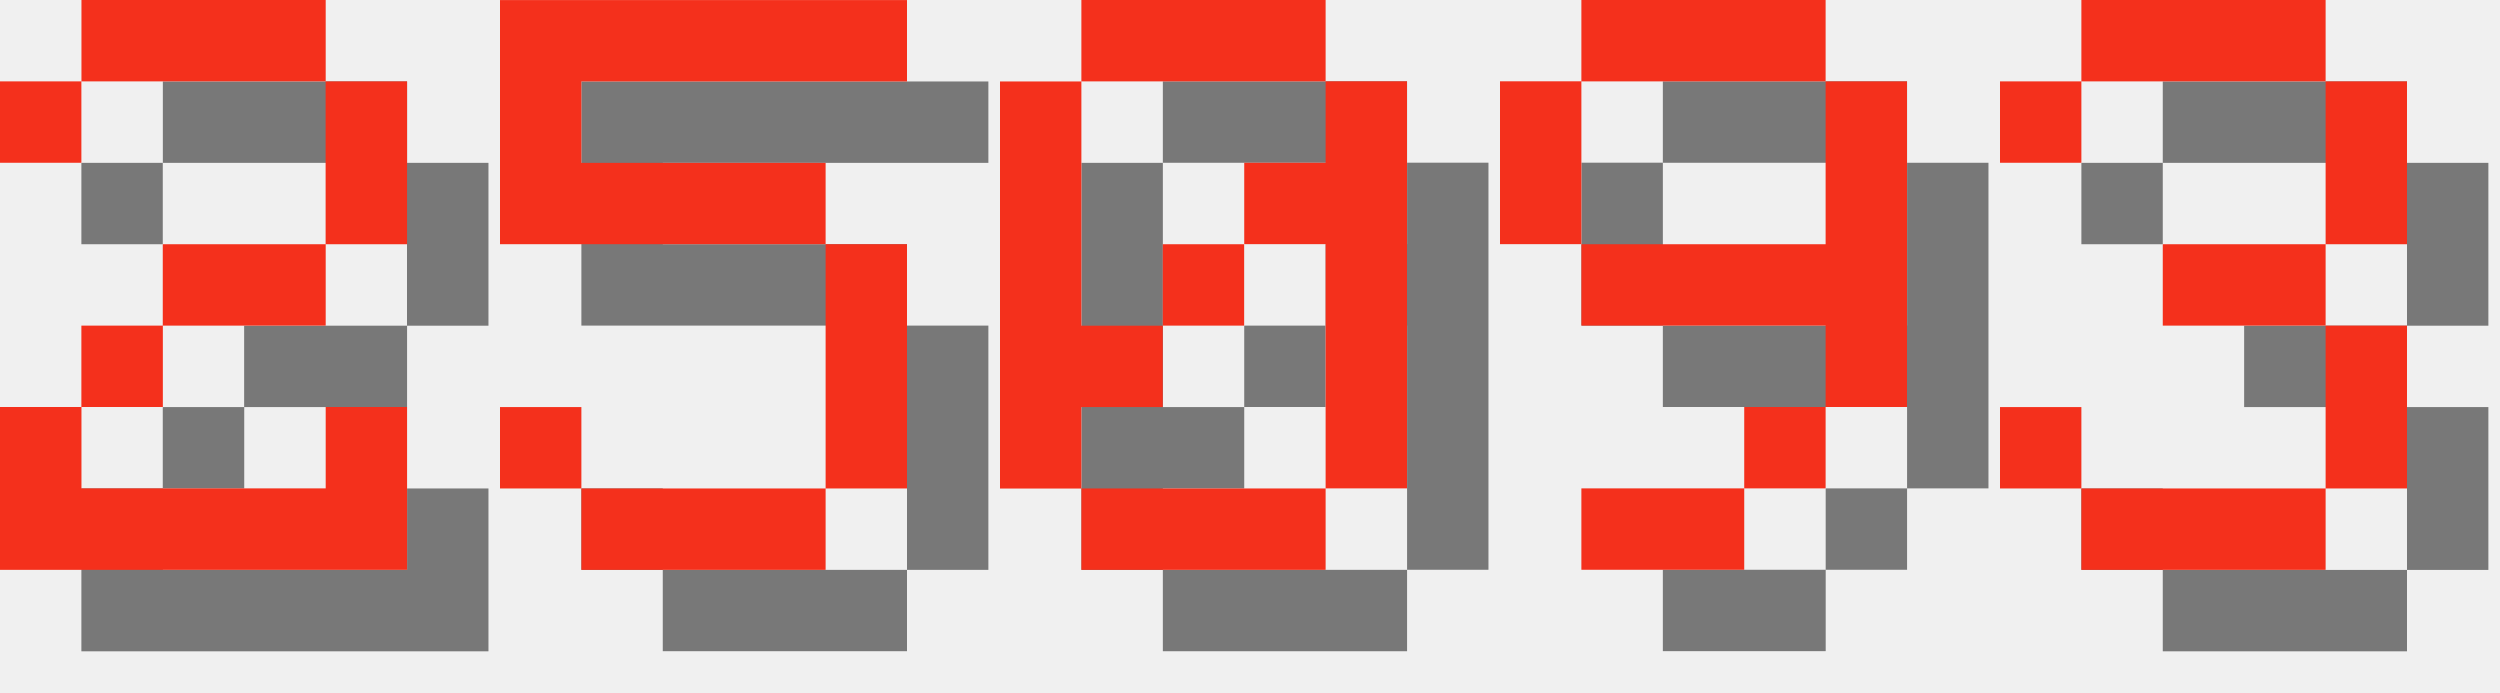
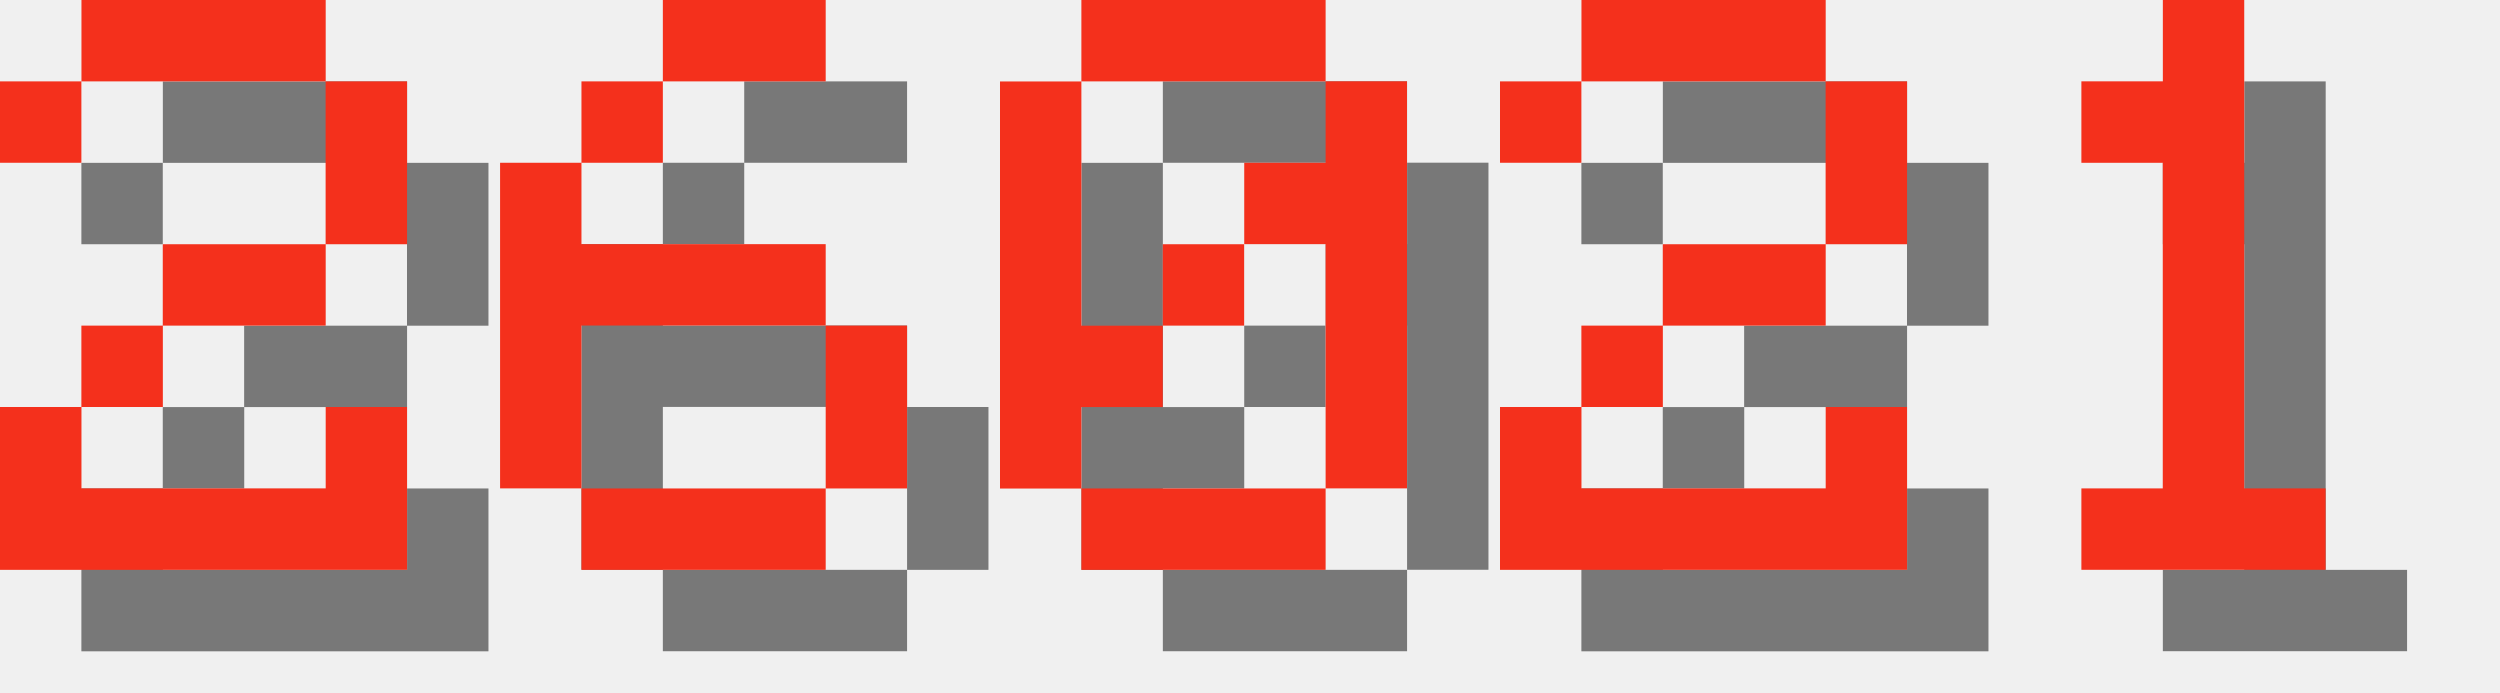
<svg xmlns="http://www.w3.org/2000/svg" version="1.1" width="130.0" height="36">
  <style>
        .text-foreground {
            fill: #F4301C;
        }
        .text-shadow {
            fill: #000000;
            fill-opacity: 0.5;
        }
    </style>
  <g class="digit" id="digit_2" transform="translate(0.0, 0), scale(4)">
    <path id="digit_2_shadow" class="text-shadow" d="m1.058 2.117v1.058h1.058v-1.058h3.175v2.117h-2.117v1.058h-1.058v1.058h-1.058v2.117h5.292v-2.117h-1.058v1.058h-3.175v-1.058h1.058v-1.058h2.117v-1.058h1.058v-2.117h-1.058v-1.058h-3.175v1.058h-1.058z" fill-opacity=".5" style="paint-order:stroke fill markers" />
    <path id="digit_2_fg" class="text-foreground" d="m0 1.058v1.058h1.058v-1.058h3.175v2.117h-2.117v1.058h-1.058v1.058h-1.058v2.117h5.292v-2.117h-1.058v1.058h-3.175v-1.058h1.058v-1.058h2.117v-1.058h1.058v-2.117h-1.058v-1.058h-3.175v1.058h-1.058z" fill="#fff" style="paint-order:stroke fill markers" />
  </g>
-   <g class="digit" id="digit_5" transform="translate(26.0, 0), scale(4)">
-     <path id="digit_5_shadow" class="text-shadow" d="m1.058 1.058v3.175h4.233v3.175h-3.175v-1.058h-1.058v1.058h1.058v1.058h3.175v-1.058h1.058v-3.175h-1.058v-1.058h-3.175v-1.058h4.233v-1.058h-5.292z" fill-opacity=".5" style="paint-order:stroke fill markers" />
-     <path id="digit_5_fg" class="text-foreground" d="m0 0v3.175h4.233v3.175h-3.175v-1.058h-1.058v1.058h1.058v1.058h3.175v-1.058h1.058v-3.175h-1.058v-1.058h-3.175v-1.058h4.233v-1.058h-5.292z" fill="#fff" style="paint-order:stroke fill markers" />
+   <g class="digit" id="digit_6" transform="translate(26.0, 0), scale(4)">
+     <path id="digit_6_shadow" class="text-shadow" d="m3.175 1.058v1.058h2.117v-1.058h-2.117zm0 1.058h-1.058v1.058h1.058v-1.058zm-1.058 1.058h-1.058v4.233h1.058v-2.117h3.175v-1.058h-3.175v-1.058zm3.175 2.117v2.117h1.058v-2.117h-1.058zm0 2.117h-3.175v1.058h3.175v-1.058z" fill-opacity=".5" style="paint-order:stroke fill markers" />
+     <path id="digit_6_fg" class="text-foreground" d="m2.117 0v1.058h2.117v-1.058h-2.117zm0 1.058h-1.058v1.058h1.058v-1.058zm-1.058 1.058h-1.058v4.233h1.058v-2.117h3.175v-1.058h-3.175v-1.058zm3.175 2.117v2.117h1.058v-2.117h-1.058zm0 2.117h-3.175v1.058h3.175v-1.058z" fill="#fff" style="paint-order:stroke fill markers" />
  </g>
  <g class="digit" id="digit_0" transform="translate(52.0, 0), scale(4)">
    <path id="digit_0_shadow" class="text-shadow" d="m2.117 1.058v1.058h3.175v-1.058h-3.175zm3.175 1.058v1.058h-1.058v1.058h1.058v3.175h1.058v-5.292h-1.058zm0 5.292h-3.175v1.058h3.175v-1.058zm-3.175 0v-1.058h1.058v-1.058h-1.058v-3.175h-1.058v5.292h1.058zm1.058-2.117h1.058v-1.058h-1.058v1.058z" fill-opacity=".5" style="paint-order:stroke fill markers" />
    <path id="digit_0_fg" class="text-foreground" d="m1.058 0v1.058h3.175v-1.058h-3.175zm3.175 1.058v1.058h-1.058v1.058h1.058v3.175h1.058v-5.292h-1.058zm0 5.292h-3.175v1.058h3.175v-1.058zm-3.175 0v-1.058h1.058v-1.058h-1.058v-3.175h-1.058v5.292h1.058zm1.058-2.117h1.058v-1.058h-1.058v1.058z" fill="#fff" style="paint-order:stroke fill markers" />
  </g>
-   <g class="digit" id="digit_9" transform="translate(78.0, 0), scale(4)">
-     <path id="digit_9_shadow" class="text-shadow" d="m2.117 1.058v1.058h3.175v-1.058h-3.175zm3.175 1.058v2.117h-3.175v1.058h3.175v1.058h1.058v-4.233h-1.058zm0 4.233h-1.058v1.058h1.058v-1.058zm-1.058 1.058h-2.117v1.058h2.117v-1.058zm-2.117-3.175v-2.117h-1.058v2.117h1.058z" fill-opacity=".5" style="paint-order:stroke fill markers" />
-     <path id="digit_9_fg" class="text-foreground" d="m1.058 0v1.058h3.175v-1.058h-3.175zm3.175 1.058v2.117h-3.175v1.058h3.175v1.058h1.058v-4.233h-1.058zm0 4.233h-1.058v1.058h1.058v-1.058zm-1.058 1.058h-2.117v1.058h2.117v-1.058zm-2.117-3.175v-2.117h-1.058v2.117h1.058z" fill="#fff" style="paint-order:stroke fill markers" />
+   <g class="digit" id="digit_2" transform="translate(78.0, 0), scale(4)">
+     <path id="digit_2_shadow" class="text-shadow" d="m1.058 2.117v1.058h1.058v-1.058h3.175v2.117h-2.117v1.058h-1.058v1.058h-1.058v2.117h5.292v-2.117h-1.058v1.058h-3.175v-1.058h1.058v-1.058h2.117v-1.058h1.058v-2.117h-1.058v-1.058h-3.175v1.058h-1.058z" fill-opacity=".5" style="paint-order:stroke fill markers" />
+     <path id="digit_2_fg" class="text-foreground" d="m0 1.058v1.058h1.058v-1.058h3.175v2.117h-2.117v1.058h-1.058v1.058h-1.058v2.117h5.292v-2.117h-1.058v1.058h-3.175v-1.058h1.058v-1.058h2.117v-1.058h1.058v-2.117h-1.058v-1.058h-3.175v1.058h-1.058z" fill="#fff" style="paint-order:stroke fill markers" />
  </g>
-   <g class="digit" id="digit_3" transform="translate(104.0, 0), scale(4)">
-     <path id="digit_3_shadow" class="text-shadow" d="m1.058 2.117v1.058h1.058v-1.058h3.175v2.117h-2.117v1.058h2.117v2.117h-3.175v-1.058h-1.058v1.058h1.058v1.058h3.175v-1.058h1.058v-2.117h-1.058v-1.058h1.058v-2.117h-1.058v-1.058h-3.175v1.058h-1.058z" fill-opacity=".5" style="paint-order:stroke fill markers" />
-     <path id="digit_3_fg" class="text-foreground" d="m0 1.058v1.058h1.058v-1.058h3.175v2.117h-2.117v1.058h2.117v2.117h-3.175v-1.058h-1.058v1.058h1.058v1.058h3.175v-1.058h1.058v-2.117h-1.058v-1.058h1.058v-2.117h-1.058v-1.058h-3.175v1.058h-1.058z" fill="#fff" style="paint-order:stroke fill markers" />
+   <g class="digit" id="digit_1" transform="translate(104.0, 0), scale(4)">
+     <path id="digit_1_shadow" class="text-shadow" d="m2.117 2.117v1.058h1.058v4.233h-1.058v1.058h3.175v-1.058h-1.058v-6.35h-1.058v1.058h-1.058z" fill-opacity=".5" style="paint-order:stroke fill markers" />
+     <path id="digit_1_fg" class="text-foreground" d="m1.058 1.058v1.058h1.058v4.233h-1.058v1.058h3.175v-1.058h-1.058v-6.35h-1.058v1.058h-1.058z" fill="#fff" style="paint-order:stroke fill markers" />
  </g>
</svg>
